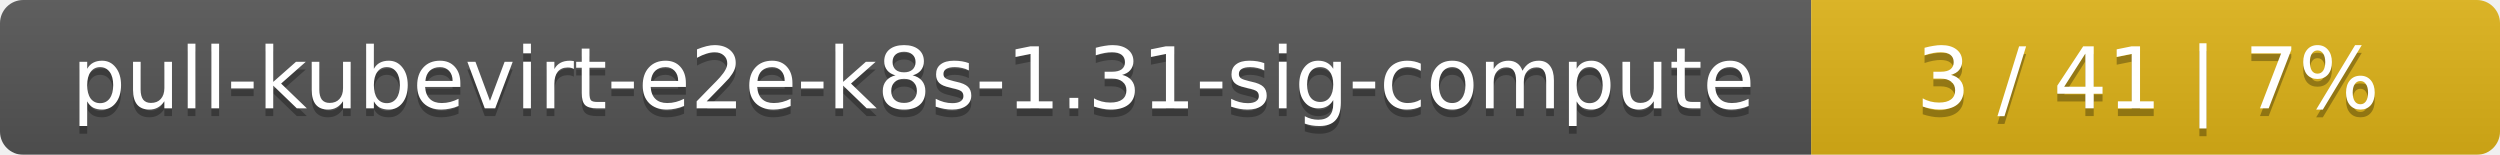
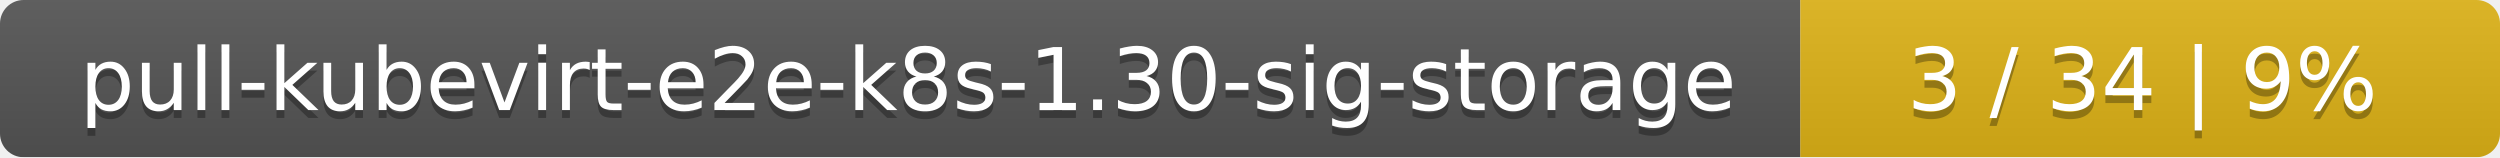
- <svg xmlns="http://www.w3.org/2000/svg" width="323" height="20">
+ <svg xmlns="http://www.w3.org/2000/svg" width="318" height="20">
  <linearGradient id="smooth" x2="0" y2="100%">
    <stop offset="0" stop-color="#bbb" stop-opacity=".1" />
    <stop offset="1" stop-opacity=".1" />
  </linearGradient>
  <mask id="round">
-     <rect width="323" height="20" rx="3" fill="#fff" />
+     <rect width="318" height="20" rx="3" fill="#fff" />
  </mask>
  <g mask="url(#round)">
-     <rect width="234" height="20" fill="#555" />
-     <rect x="234" width="89" height="20" fill="#dfb317" />
-     <rect width="323" height="20" fill="url(#smooth)" />
+     <rect width="229" height="20" fill="#555" />
+     <rect x="229" width="89" height="20" fill="#dfb317" />
+     <rect width="318" height="20" fill="url(#smooth)" />
  </g>
  <g fill="#fff" text-anchor="middle" font-family="DejaVu Sans,Verdana,Geneva,sans-serif" font-size="11">
-     <text x="118" y="15" fill="#010101" fill-opacity=".3">pull-kubevirt-e2e-k8s-1.31-sig-compute</text>
-     <text x="118" y="14">pull-kubevirt-e2e-k8s-1.31-sig-compute</text>
-     <text x="277.5" y="15" fill="#010101" fill-opacity=".3">3 / 41    |    7%</text>
-     <text x="277.5" y="14">3 / 41    |    7%</text>
+     <text x="115.5" y="15" fill="#010101" fill-opacity=".3">pull-kubevirt-e2e-k8s-1.30-sig-storage</text>
+     <text x="115.5" y="14">pull-kubevirt-e2e-k8s-1.30-sig-storage</text>
+     <text x="272.5" y="15" fill="#010101" fill-opacity=".3">3 / 34    |    9%</text>
+     <text x="272.5" y="14">3 / 34    |    9%</text>
  </g>
</svg>
